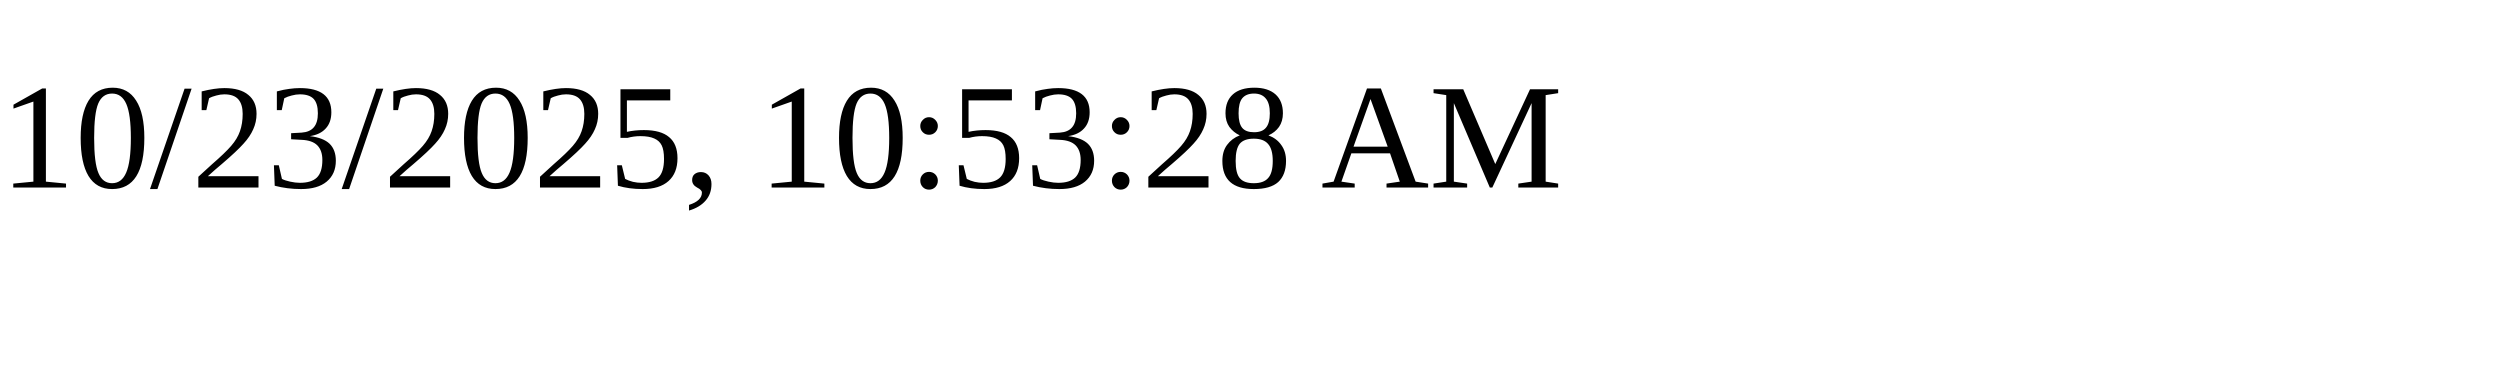
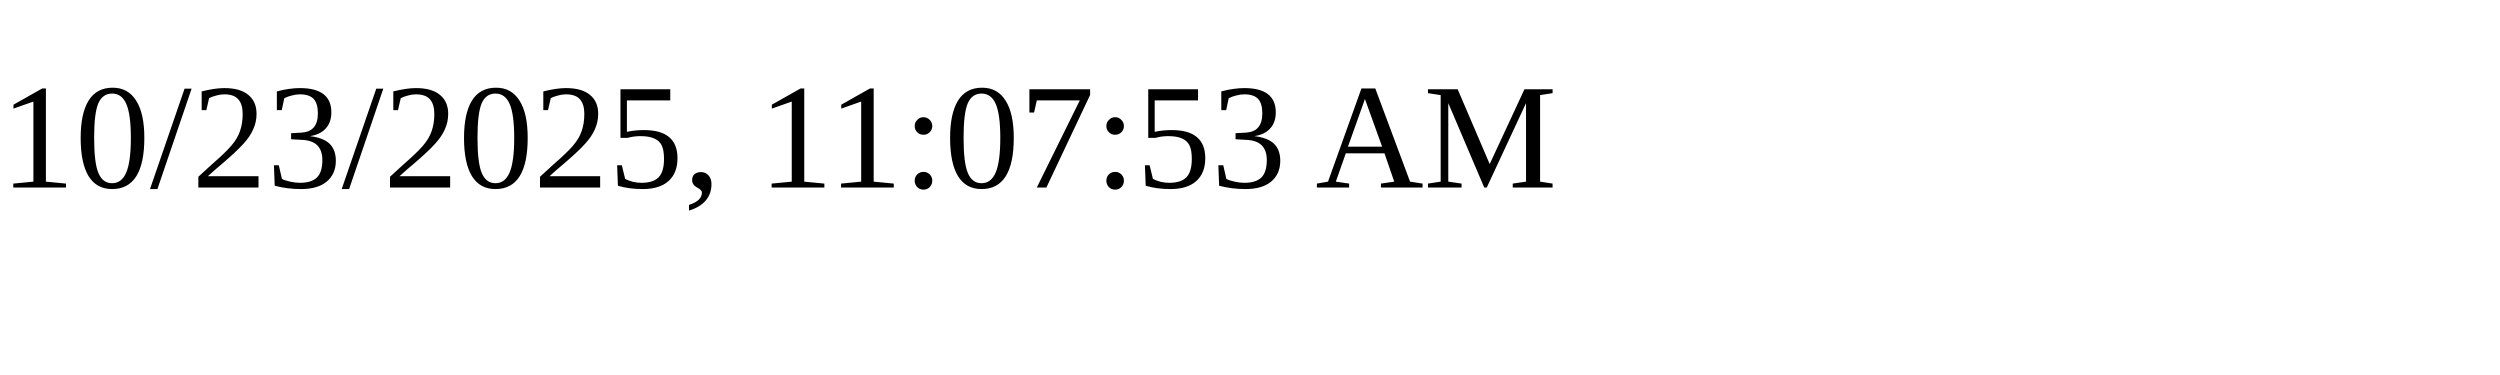
<svg xmlns="http://www.w3.org/2000/svg" height="30" width="200">
-   <text x="0" y="15">10/23/2025, 10:53:28 AM</text>
+   <text x="0" y="15">10/23/2025, 11:07:53 AM</text>
</svg>
